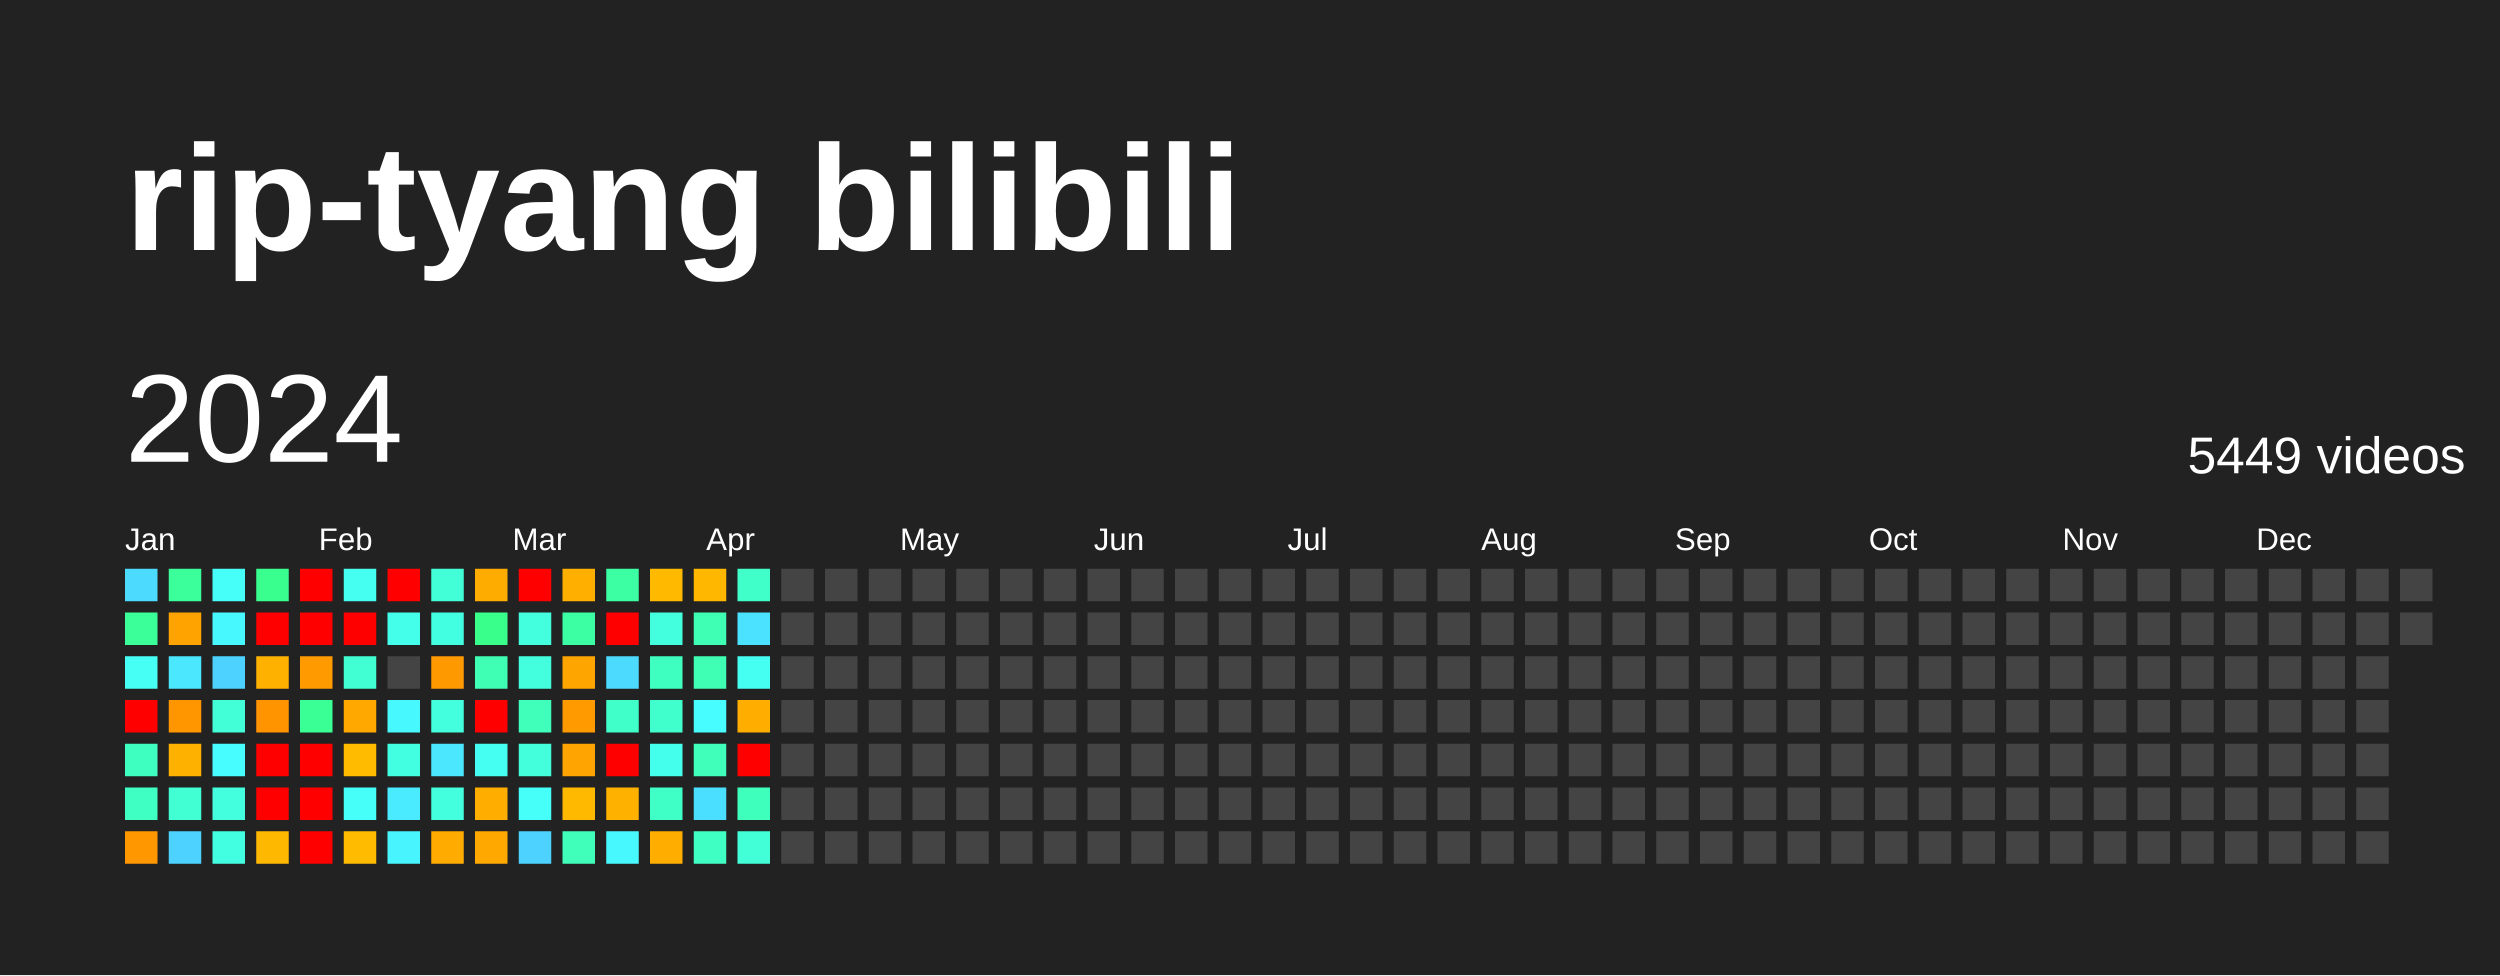
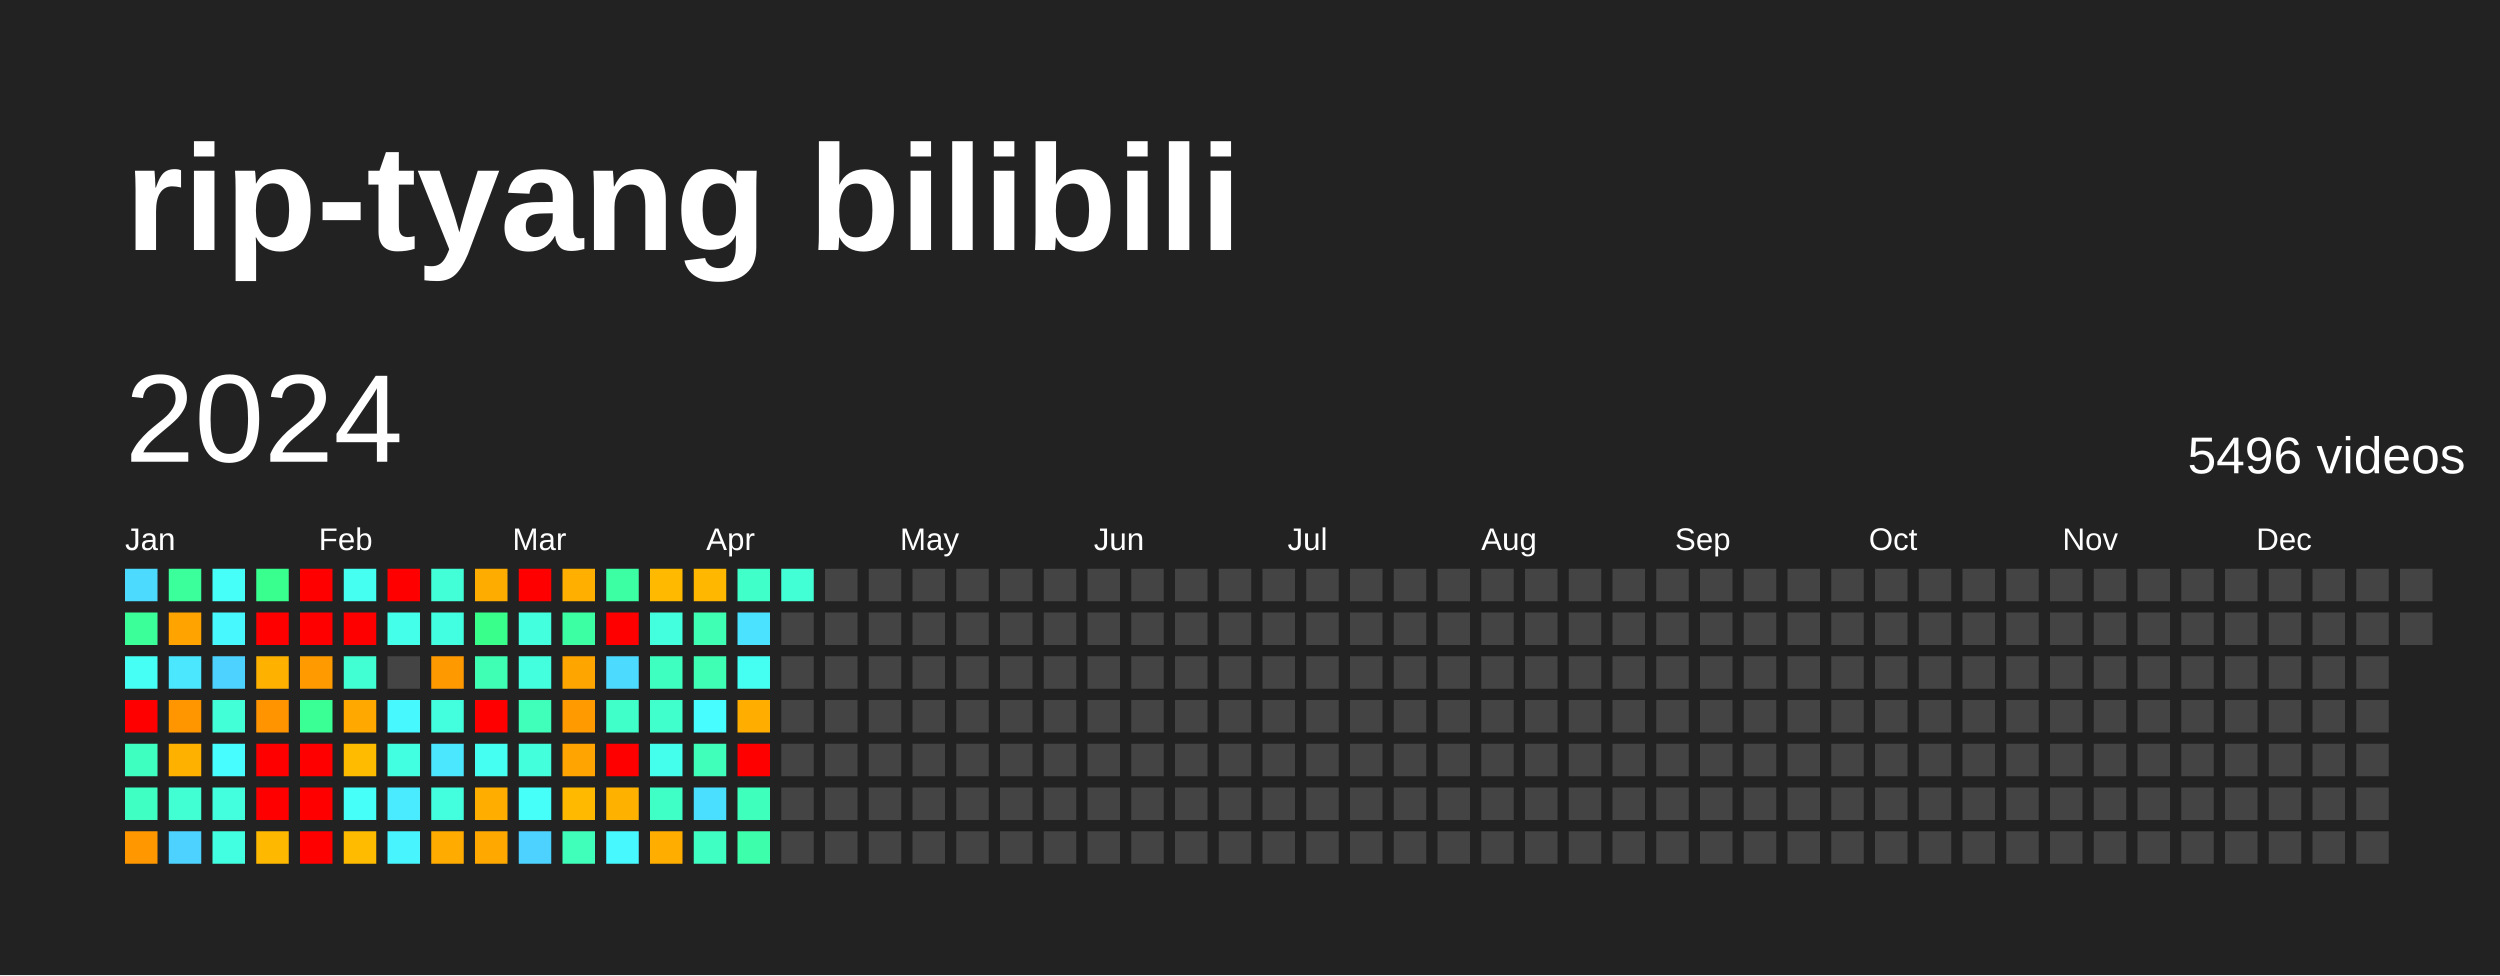
<svg xmlns="http://www.w3.org/2000/svg" baseProfile="full" height="78mm" version="1.1" viewBox="0,0,200,78" width="200mm">
  <defs />
  <rect fill="#222222" height="78" width="200" x="0" y="0" />
  <text fill="#FFFFFF" style="font-size:12px; font-family:Arial; font-weight:bold;" x="10" y="20">rip-tyang bilibili</text>
  <text dominant-baseline="hanging" fill="#FFFFFF" style="font-size:10.0px; font-family:Arial;" x="10" y="30">2024</text>
-   <text dominant-baseline="hanging" fill="#FFFFFF" style="font-size:4.125px; font-family:Arial;" x="175" y="35">5449 videos</text>
+   <text dominant-baseline="hanging" fill="#FFFFFF" style="font-size:4.125px; font-family:Arial;" x="175" y="35">5496 videos</text>
  <text fill="#FFFFFF" style="font-size:2.5px; font-family:Arial" x="10.0" y="44">Jan</text>
  <text fill="#FFFFFF" style="font-size:2.5px; font-family:Arial" x="25.5" y="44">Feb</text>
  <text fill="#FFFFFF" style="font-size:2.5px; font-family:Arial" x="41.0" y="44">Mar</text>
  <text fill="#FFFFFF" style="font-size:2.5px; font-family:Arial" x="56.5" y="44">Apr</text>
  <text fill="#FFFFFF" style="font-size:2.5px; font-family:Arial" x="72.0" y="44">May</text>
  <text fill="#FFFFFF" style="font-size:2.5px; font-family:Arial" x="87.5" y="44">Jun</text>
  <text fill="#FFFFFF" style="font-size:2.5px; font-family:Arial" x="103.0" y="44">Jul</text>
  <text fill="#FFFFFF" style="font-size:2.5px; font-family:Arial" x="118.5" y="44">Aug</text>
  <text fill="#FFFFFF" style="font-size:2.5px; font-family:Arial" x="134.0" y="44">Sep</text>
  <text fill="#FFFFFF" style="font-size:2.5px; font-family:Arial" x="149.5" y="44">Oct</text>
  <text fill="#FFFFFF" style="font-size:2.5px; font-family:Arial" x="165.0" y="44">Nov</text>
  <text fill="#FFFFFF" style="font-size:2.5px; font-family:Arial" x="180.5" y="44">Dec</text>
  <rect fill="#4cdaff" height="2.6" width="2.6" x="10.0" y="45.5" />
  <rect fill="#3bff98" height="2.6" width="2.6" x="10.0" y="49.0" />
  <rect fill="#46fff5" height="2.6" width="2.6" x="10.0" y="52.5" />
  <rect fill="red" height="2.6" width="2.6" x="10.0" y="56.0" />
  <rect fill="#3fffc0" height="2.6" width="2.6" x="10.0" y="59.5" />
  <rect fill="#40ffc3" height="2.6" width="2.6" x="10.0" y="63.0" />
  <rect fill="#ff9800" height="2.6" width="2.6" x="10.0" y="66.5" />
  <rect fill="#3bff9b" height="2.6" width="2.6" x="13.5" y="45.5" />
  <rect fill="#ffa300" height="2.6" width="2.6" x="13.5" y="49.0" />
  <rect fill="#4ae7ff" height="2.6" width="2.6" x="13.5" y="52.5" />
  <rect fill="#ff9600" height="2.6" width="2.6" x="13.5" y="56.0" />
  <rect fill="#ffb100" height="2.6" width="2.6" x="13.5" y="59.5" />
  <rect fill="#41ffd2" height="2.6" width="2.6" x="13.5" y="63.0" />
  <rect fill="#4dd2ff" height="2.6" width="2.6" x="13.5" y="66.5" />
  <rect fill="#46fff8" height="2.6" width="2.6" x="17.0" y="45.5" />
  <rect fill="#48f8ff" height="2.6" width="2.6" x="17.0" y="49.0" />
  <rect fill="#4dd2ff" height="2.6" width="2.6" x="17.0" y="52.5" />
  <rect fill="#42ffd8" height="2.6" width="2.6" x="17.0" y="56.0" />
  <rect fill="#47fdff" height="2.6" width="2.6" x="17.0" y="59.5" />
  <rect fill="#43ffde" height="2.6" width="2.6" x="17.0" y="63.0" />
  <rect fill="#43ffe1" height="2.6" width="2.6" x="17.0" y="66.5" />
  <rect fill="#39ff8e" height="2.6" width="2.6" x="20.5" y="45.5" />
  <rect fill="red" height="2.6" width="2.6" x="20.5" y="49.0" />
  <rect fill="#ffb100" height="2.6" width="2.6" x="20.5" y="52.5" />
  <rect fill="#ff9300" height="2.6" width="2.6" x="20.5" y="56.0" />
  <rect fill="red" height="2.6" width="2.6" x="20.5" y="59.5" />
  <rect fill="red" height="2.6" width="2.6" x="20.5" y="63.0" />
  <rect fill="#ffb800" height="2.6" width="2.6" x="20.5" y="66.5" />
  <rect fill="red" height="2.6" width="2.6" x="24.0" y="45.5" />
  <rect fill="red" height="2.6" width="2.6" x="24.0" y="49.0" />
  <rect fill="#ff9a00" height="2.6" width="2.6" x="24.0" y="52.5" />
  <rect fill="#3aff94" height="2.6" width="2.6" x="24.0" y="56.0" />
  <rect fill="red" height="2.6" width="2.6" x="24.0" y="59.5" />
  <rect fill="red" height="2.6" width="2.6" x="24.0" y="63.0" />
  <rect fill="red" height="2.6" width="2.6" x="24.0" y="66.5" />
  <rect fill="#45fff0" height="2.6" width="2.6" x="27.5" y="45.5" />
  <rect fill="red" height="2.6" width="2.6" x="27.5" y="49.0" />
  <rect fill="#41ffd2" height="2.6" width="2.6" x="27.5" y="52.5" />
  <rect fill="#ffa900" height="2.6" width="2.6" x="27.5" y="56.0" />
  <rect fill="#ffbb00" height="2.6" width="2.6" x="27.5" y="59.5" />
  <rect fill="#46fff8" height="2.6" width="2.6" x="27.5" y="63.0" />
  <rect fill="#ffbb00" height="2.6" width="2.6" x="27.5" y="66.5" />
  <rect fill="red" height="2.6" width="2.6" x="31.0" y="45.5" />
  <rect fill="#44ffea" height="2.6" width="2.6" x="31.0" y="49.0" />
  <rect fill="#444444" height="2.6" width="2.6" x="31.0" y="52.5" />
  <rect fill="#48f8ff" height="2.6" width="2.6" x="31.0" y="56.0" />
  <rect fill="#43ffe1" height="2.6" width="2.6" x="31.0" y="59.5" />
  <rect fill="#4aeaff" height="2.6" width="2.6" x="31.0" y="63.0" />
  <rect fill="#48f5ff" height="2.6" width="2.6" x="31.0" y="66.5" />
  <rect fill="#42ffd8" height="2.6" width="2.6" x="34.5" y="45.5" />
  <rect fill="#43ffe1" height="2.6" width="2.6" x="34.5" y="49.0" />
  <rect fill="#ff9900" height="2.6" width="2.6" x="34.5" y="52.5" />
  <rect fill="#43ffde" height="2.6" width="2.6" x="34.5" y="56.0" />
  <rect fill="#4ae7ff" height="2.6" width="2.6" x="34.5" y="59.5" />
  <rect fill="#43ffde" height="2.6" width="2.6" x="34.5" y="63.0" />
  <rect fill="#ffab00" height="2.6" width="2.6" x="34.5" y="66.5" />
  <rect fill="#ffac00" height="2.6" width="2.6" x="38.0" y="45.5" />
  <rect fill="#39ff8b" height="2.6" width="2.6" x="38.0" y="49.0" />
  <rect fill="#3effb4" height="2.6" width="2.6" x="38.0" y="52.5" />
  <rect fill="red" height="2.6" width="2.6" x="38.0" y="56.0" />
  <rect fill="#45fff2" height="2.6" width="2.6" x="38.0" y="59.5" />
  <rect fill="#ffae00" height="2.6" width="2.6" x="38.0" y="63.0" />
  <rect fill="#ffa900" height="2.6" width="2.6" x="38.0" y="66.5" />
  <rect fill="red" height="2.6" width="2.6" x="41.5" y="45.5" />
  <rect fill="#43ffde" height="2.6" width="2.6" x="41.5" y="49.0" />
  <rect fill="#43ffde" height="2.6" width="2.6" x="41.5" y="52.5" />
  <rect fill="#3fffba" height="2.6" width="2.6" x="41.5" y="56.0" />
  <rect fill="#43ffdb" height="2.6" width="2.6" x="41.5" y="59.5" />
  <rect fill="#46fff8" height="2.6" width="2.6" x="41.5" y="63.0" />
  <rect fill="#4dd2ff" height="2.6" width="2.6" x="41.5" y="66.5" />
  <rect fill="#ffaf00" height="2.6" width="2.6" x="45.0" y="45.5" />
  <rect fill="#3cffa4" height="2.6" width="2.6" x="45.0" y="49.0" />
  <rect fill="#ffa500" height="2.6" width="2.6" x="45.0" y="52.5" />
  <rect fill="#ff9a00" height="2.6" width="2.6" x="45.0" y="56.0" />
  <rect fill="#ffa400" height="2.6" width="2.6" x="45.0" y="59.5" />
  <rect fill="#ffba00" height="2.6" width="2.6" x="45.0" y="63.0" />
  <rect fill="#3fffba" height="2.6" width="2.6" x="45.0" y="66.5" />
  <rect fill="#3cffa4" height="2.6" width="2.6" x="48.5" y="45.5" />
  <rect fill="red" height="2.6" width="2.6" x="48.5" y="49.0" />
  <rect fill="#4cdaff" height="2.6" width="2.6" x="48.5" y="52.5" />
  <rect fill="#40ffc9" height="2.6" width="2.6" x="48.5" y="56.0" />
  <rect fill="red" height="2.6" width="2.6" x="48.5" y="59.5" />
  <rect fill="#ffb100" height="2.6" width="2.6" x="48.5" y="63.0" />
  <rect fill="#48f8ff" height="2.6" width="2.6" x="48.5" y="66.5" />
  <rect fill="#ffba00" height="2.6" width="2.6" x="52.0" y="45.5" />
  <rect fill="#43ffde" height="2.6" width="2.6" x="52.0" y="49.0" />
  <rect fill="#3fffc0" height="2.6" width="2.6" x="52.0" y="52.5" />
  <rect fill="#41ffcc" height="2.6" width="2.6" x="52.0" y="56.0" />
  <rect fill="#45ffed" height="2.6" width="2.6" x="52.0" y="59.5" />
  <rect fill="#40ffc6" height="2.6" width="2.6" x="52.0" y="63.0" />
  <rect fill="#ffae00" height="2.6" width="2.6" x="52.0" y="66.5" />
  <rect fill="#ffb700" height="2.6" width="2.6" x="55.5" y="45.5" />
  <rect fill="#3effb4" height="2.6" width="2.6" x="55.5" y="49.0" />
  <rect fill="#3effb4" height="2.6" width="2.6" x="55.5" y="52.5" />
  <rect fill="#47fdff" height="2.6" width="2.6" x="55.5" y="56.0" />
  <rect fill="#3fffba" height="2.6" width="2.6" x="55.5" y="59.5" />
  <rect fill="#4bdfff" height="2.6" width="2.6" x="55.5" y="63.0" />
  <rect fill="#40ffc3" height="2.6" width="2.6" x="55.5" y="66.5" />
  <rect fill="#40ffc9" height="2.6" width="2.6" x="59.0" y="45.5" />
  <rect fill="#4be2ff" height="2.6" width="2.6" x="59.0" y="49.0" />
  <rect fill="#45fff2" height="2.6" width="2.6" x="59.0" y="52.5" />
  <rect fill="#ffae00" height="2.6" width="2.6" x="59.0" y="56.0" />
  <rect fill="red" height="2.6" width="2.6" x="59.0" y="59.5" />
  <rect fill="#3fffbd" height="2.6" width="2.6" x="59.0" y="63.0" />
-   <rect fill="#42ffd8" height="2.6" width="2.6" x="59.0" y="66.5" />
-   <rect fill="#444444" height="2.6" width="2.6" x="62.5" y="45.5" />
+   <rect fill="#3dffab" height="2.6" width="2.6" x="59.0" y="66.5" />
+   <rect fill="#42ffd5" height="2.6" width="2.6" x="62.5" y="45.5" />
  <rect fill="#444444" height="2.6" width="2.6" x="62.5" y="49.0" />
  <rect fill="#444444" height="2.6" width="2.6" x="62.5" y="52.5" />
  <rect fill="#444444" height="2.6" width="2.6" x="62.5" y="56.0" />
  <rect fill="#444444" height="2.6" width="2.6" x="62.5" y="59.5" />
  <rect fill="#444444" height="2.6" width="2.6" x="62.5" y="63.0" />
  <rect fill="#444444" height="2.6" width="2.6" x="62.5" y="66.5" />
  <rect fill="#444444" height="2.6" width="2.6" x="66.0" y="45.5" />
  <rect fill="#444444" height="2.6" width="2.6" x="66.0" y="49.0" />
  <rect fill="#444444" height="2.6" width="2.6" x="66.0" y="52.5" />
  <rect fill="#444444" height="2.6" width="2.6" x="66.0" y="56.0" />
  <rect fill="#444444" height="2.6" width="2.6" x="66.0" y="59.5" />
  <rect fill="#444444" height="2.6" width="2.6" x="66.0" y="63.0" />
  <rect fill="#444444" height="2.6" width="2.6" x="66.0" y="66.5" />
  <rect fill="#444444" height="2.6" width="2.6" x="69.5" y="45.5" />
  <rect fill="#444444" height="2.6" width="2.6" x="69.5" y="49.0" />
  <rect fill="#444444" height="2.6" width="2.6" x="69.5" y="52.5" />
  <rect fill="#444444" height="2.6" width="2.6" x="69.5" y="56.0" />
  <rect fill="#444444" height="2.6" width="2.6" x="69.5" y="59.5" />
  <rect fill="#444444" height="2.6" width="2.6" x="69.5" y="63.0" />
  <rect fill="#444444" height="2.6" width="2.6" x="69.5" y="66.5" />
  <rect fill="#444444" height="2.6" width="2.6" x="73.0" y="45.5" />
  <rect fill="#444444" height="2.6" width="2.6" x="73.0" y="49.0" />
  <rect fill="#444444" height="2.6" width="2.6" x="73.0" y="52.5" />
  <rect fill="#444444" height="2.6" width="2.6" x="73.0" y="56.0" />
  <rect fill="#444444" height="2.6" width="2.6" x="73.0" y="59.5" />
  <rect fill="#444444" height="2.6" width="2.6" x="73.0" y="63.0" />
  <rect fill="#444444" height="2.6" width="2.6" x="73.0" y="66.5" />
  <rect fill="#444444" height="2.6" width="2.6" x="76.5" y="45.5" />
  <rect fill="#444444" height="2.6" width="2.6" x="76.5" y="49.0" />
  <rect fill="#444444" height="2.6" width="2.6" x="76.5" y="52.5" />
  <rect fill="#444444" height="2.6" width="2.6" x="76.5" y="56.0" />
  <rect fill="#444444" height="2.6" width="2.6" x="76.5" y="59.5" />
  <rect fill="#444444" height="2.6" width="2.6" x="76.5" y="63.0" />
  <rect fill="#444444" height="2.6" width="2.6" x="76.5" y="66.5" />
  <rect fill="#444444" height="2.6" width="2.6" x="80.0" y="45.5" />
  <rect fill="#444444" height="2.6" width="2.6" x="80.0" y="49.0" />
  <rect fill="#444444" height="2.6" width="2.6" x="80.0" y="52.5" />
  <rect fill="#444444" height="2.6" width="2.6" x="80.0" y="56.0" />
  <rect fill="#444444" height="2.6" width="2.6" x="80.0" y="59.5" />
  <rect fill="#444444" height="2.6" width="2.6" x="80.0" y="63.0" />
  <rect fill="#444444" height="2.6" width="2.6" x="80.0" y="66.5" />
  <rect fill="#444444" height="2.6" width="2.6" x="83.5" y="45.5" />
  <rect fill="#444444" height="2.6" width="2.6" x="83.5" y="49.0" />
  <rect fill="#444444" height="2.6" width="2.6" x="83.5" y="52.5" />
  <rect fill="#444444" height="2.6" width="2.6" x="83.5" y="56.0" />
  <rect fill="#444444" height="2.6" width="2.6" x="83.5" y="59.5" />
  <rect fill="#444444" height="2.6" width="2.6" x="83.5" y="63.0" />
  <rect fill="#444444" height="2.6" width="2.6" x="83.5" y="66.5" />
  <rect fill="#444444" height="2.6" width="2.6" x="87.0" y="45.5" />
  <rect fill="#444444" height="2.6" width="2.6" x="87.0" y="49.0" />
  <rect fill="#444444" height="2.6" width="2.6" x="87.0" y="52.5" />
  <rect fill="#444444" height="2.6" width="2.6" x="87.0" y="56.0" />
  <rect fill="#444444" height="2.6" width="2.6" x="87.0" y="59.5" />
  <rect fill="#444444" height="2.6" width="2.6" x="87.0" y="63.0" />
  <rect fill="#444444" height="2.6" width="2.6" x="87.0" y="66.5" />
  <rect fill="#444444" height="2.6" width="2.6" x="90.5" y="45.5" />
  <rect fill="#444444" height="2.6" width="2.6" x="90.5" y="49.0" />
  <rect fill="#444444" height="2.6" width="2.6" x="90.5" y="52.5" />
  <rect fill="#444444" height="2.6" width="2.6" x="90.5" y="56.0" />
  <rect fill="#444444" height="2.6" width="2.6" x="90.5" y="59.5" />
  <rect fill="#444444" height="2.6" width="2.6" x="90.5" y="63.0" />
  <rect fill="#444444" height="2.6" width="2.6" x="90.5" y="66.5" />
  <rect fill="#444444" height="2.6" width="2.6" x="94.0" y="45.5" />
  <rect fill="#444444" height="2.6" width="2.6" x="94.0" y="49.0" />
  <rect fill="#444444" height="2.6" width="2.6" x="94.0" y="52.5" />
  <rect fill="#444444" height="2.6" width="2.6" x="94.0" y="56.0" />
  <rect fill="#444444" height="2.6" width="2.6" x="94.0" y="59.5" />
  <rect fill="#444444" height="2.6" width="2.6" x="94.0" y="63.0" />
  <rect fill="#444444" height="2.6" width="2.6" x="94.0" y="66.5" />
  <rect fill="#444444" height="2.6" width="2.6" x="97.5" y="45.5" />
  <rect fill="#444444" height="2.6" width="2.6" x="97.5" y="49.0" />
  <rect fill="#444444" height="2.6" width="2.6" x="97.5" y="52.5" />
  <rect fill="#444444" height="2.6" width="2.6" x="97.5" y="56.0" />
  <rect fill="#444444" height="2.6" width="2.6" x="97.5" y="59.5" />
  <rect fill="#444444" height="2.6" width="2.6" x="97.5" y="63.0" />
  <rect fill="#444444" height="2.6" width="2.6" x="97.5" y="66.5" />
  <rect fill="#444444" height="2.6" width="2.6" x="101.0" y="45.5" />
  <rect fill="#444444" height="2.6" width="2.6" x="101.0" y="49.0" />
  <rect fill="#444444" height="2.6" width="2.6" x="101.0" y="52.5" />
  <rect fill="#444444" height="2.6" width="2.6" x="101.0" y="56.0" />
  <rect fill="#444444" height="2.6" width="2.6" x="101.0" y="59.5" />
  <rect fill="#444444" height="2.6" width="2.6" x="101.0" y="63.0" />
  <rect fill="#444444" height="2.6" width="2.6" x="101.0" y="66.5" />
  <rect fill="#444444" height="2.6" width="2.6" x="104.5" y="45.5" />
  <rect fill="#444444" height="2.6" width="2.6" x="104.5" y="49.0" />
  <rect fill="#444444" height="2.6" width="2.6" x="104.5" y="52.5" />
  <rect fill="#444444" height="2.6" width="2.6" x="104.5" y="56.0" />
  <rect fill="#444444" height="2.6" width="2.6" x="104.5" y="59.5" />
  <rect fill="#444444" height="2.6" width="2.6" x="104.5" y="63.0" />
  <rect fill="#444444" height="2.6" width="2.6" x="104.5" y="66.5" />
  <rect fill="#444444" height="2.6" width="2.6" x="108.0" y="45.5" />
  <rect fill="#444444" height="2.6" width="2.6" x="108.0" y="49.0" />
  <rect fill="#444444" height="2.6" width="2.6" x="108.0" y="52.5" />
  <rect fill="#444444" height="2.6" width="2.6" x="108.0" y="56.0" />
  <rect fill="#444444" height="2.6" width="2.6" x="108.0" y="59.5" />
  <rect fill="#444444" height="2.6" width="2.6" x="108.0" y="63.0" />
  <rect fill="#444444" height="2.6" width="2.6" x="108.0" y="66.5" />
  <rect fill="#444444" height="2.6" width="2.6" x="111.5" y="45.5" />
  <rect fill="#444444" height="2.6" width="2.6" x="111.5" y="49.0" />
  <rect fill="#444444" height="2.6" width="2.6" x="111.5" y="52.5" />
  <rect fill="#444444" height="2.6" width="2.6" x="111.5" y="56.0" />
  <rect fill="#444444" height="2.6" width="2.6" x="111.5" y="59.5" />
  <rect fill="#444444" height="2.6" width="2.6" x="111.5" y="63.0" />
  <rect fill="#444444" height="2.6" width="2.6" x="111.5" y="66.5" />
  <rect fill="#444444" height="2.6" width="2.6" x="115.0" y="45.5" />
  <rect fill="#444444" height="2.6" width="2.6" x="115.0" y="49.0" />
  <rect fill="#444444" height="2.6" width="2.6" x="115.0" y="52.5" />
  <rect fill="#444444" height="2.6" width="2.6" x="115.0" y="56.0" />
  <rect fill="#444444" height="2.6" width="2.6" x="115.0" y="59.5" />
  <rect fill="#444444" height="2.6" width="2.6" x="115.0" y="63.0" />
  <rect fill="#444444" height="2.6" width="2.6" x="115.0" y="66.5" />
  <rect fill="#444444" height="2.6" width="2.6" x="118.5" y="45.5" />
  <rect fill="#444444" height="2.6" width="2.6" x="118.5" y="49.0" />
  <rect fill="#444444" height="2.6" width="2.6" x="118.5" y="52.5" />
  <rect fill="#444444" height="2.6" width="2.6" x="118.5" y="56.0" />
  <rect fill="#444444" height="2.6" width="2.6" x="118.5" y="59.5" />
  <rect fill="#444444" height="2.6" width="2.6" x="118.5" y="63.0" />
  <rect fill="#444444" height="2.6" width="2.6" x="118.5" y="66.5" />
  <rect fill="#444444" height="2.6" width="2.6" x="122.0" y="45.5" />
  <rect fill="#444444" height="2.6" width="2.6" x="122.0" y="49.0" />
  <rect fill="#444444" height="2.6" width="2.6" x="122.0" y="52.5" />
  <rect fill="#444444" height="2.6" width="2.6" x="122.0" y="56.0" />
  <rect fill="#444444" height="2.6" width="2.6" x="122.0" y="59.5" />
  <rect fill="#444444" height="2.6" width="2.6" x="122.0" y="63.0" />
  <rect fill="#444444" height="2.6" width="2.6" x="122.0" y="66.5" />
  <rect fill="#444444" height="2.6" width="2.6" x="125.5" y="45.5" />
  <rect fill="#444444" height="2.6" width="2.6" x="125.5" y="49.0" />
  <rect fill="#444444" height="2.6" width="2.6" x="125.5" y="52.5" />
  <rect fill="#444444" height="2.6" width="2.6" x="125.5" y="56.0" />
  <rect fill="#444444" height="2.6" width="2.6" x="125.5" y="59.5" />
  <rect fill="#444444" height="2.6" width="2.6" x="125.5" y="63.0" />
  <rect fill="#444444" height="2.6" width="2.6" x="125.5" y="66.5" />
  <rect fill="#444444" height="2.6" width="2.6" x="129.0" y="45.5" />
  <rect fill="#444444" height="2.6" width="2.6" x="129.0" y="49.0" />
  <rect fill="#444444" height="2.6" width="2.6" x="129.0" y="52.5" />
  <rect fill="#444444" height="2.6" width="2.6" x="129.0" y="56.0" />
  <rect fill="#444444" height="2.6" width="2.6" x="129.0" y="59.5" />
  <rect fill="#444444" height="2.6" width="2.6" x="129.0" y="63.0" />
  <rect fill="#444444" height="2.6" width="2.6" x="129.0" y="66.5" />
  <rect fill="#444444" height="2.6" width="2.6" x="132.5" y="45.5" />
  <rect fill="#444444" height="2.6" width="2.6" x="132.5" y="49.0" />
  <rect fill="#444444" height="2.6" width="2.6" x="132.5" y="52.5" />
  <rect fill="#444444" height="2.6" width="2.6" x="132.5" y="56.0" />
  <rect fill="#444444" height="2.6" width="2.6" x="132.5" y="59.5" />
  <rect fill="#444444" height="2.6" width="2.6" x="132.5" y="63.0" />
  <rect fill="#444444" height="2.6" width="2.6" x="132.5" y="66.5" />
  <rect fill="#444444" height="2.6" width="2.6" x="136.0" y="45.5" />
  <rect fill="#444444" height="2.6" width="2.6" x="136.0" y="49.0" />
  <rect fill="#444444" height="2.6" width="2.6" x="136.0" y="52.5" />
  <rect fill="#444444" height="2.6" width="2.6" x="136.0" y="56.0" />
  <rect fill="#444444" height="2.6" width="2.6" x="136.0" y="59.5" />
  <rect fill="#444444" height="2.6" width="2.6" x="136.0" y="63.0" />
  <rect fill="#444444" height="2.6" width="2.6" x="136.0" y="66.5" />
  <rect fill="#444444" height="2.6" width="2.6" x="139.5" y="45.5" />
  <rect fill="#444444" height="2.6" width="2.6" x="139.5" y="49.0" />
  <rect fill="#444444" height="2.6" width="2.6" x="139.5" y="52.5" />
  <rect fill="#444444" height="2.6" width="2.6" x="139.5" y="56.0" />
  <rect fill="#444444" height="2.6" width="2.6" x="139.5" y="59.5" />
  <rect fill="#444444" height="2.6" width="2.6" x="139.5" y="63.0" />
  <rect fill="#444444" height="2.6" width="2.6" x="139.5" y="66.5" />
  <rect fill="#444444" height="2.6" width="2.6" x="143.0" y="45.5" />
  <rect fill="#444444" height="2.6" width="2.6" x="143.0" y="49.0" />
  <rect fill="#444444" height="2.6" width="2.6" x="143.0" y="52.5" />
  <rect fill="#444444" height="2.6" width="2.6" x="143.0" y="56.0" />
  <rect fill="#444444" height="2.6" width="2.6" x="143.0" y="59.5" />
  <rect fill="#444444" height="2.6" width="2.6" x="143.0" y="63.0" />
  <rect fill="#444444" height="2.6" width="2.6" x="143.0" y="66.5" />
  <rect fill="#444444" height="2.6" width="2.6" x="146.5" y="45.5" />
  <rect fill="#444444" height="2.6" width="2.6" x="146.5" y="49.0" />
  <rect fill="#444444" height="2.6" width="2.6" x="146.5" y="52.5" />
  <rect fill="#444444" height="2.6" width="2.6" x="146.5" y="56.0" />
  <rect fill="#444444" height="2.6" width="2.6" x="146.5" y="59.5" />
  <rect fill="#444444" height="2.6" width="2.6" x="146.5" y="63.0" />
  <rect fill="#444444" height="2.6" width="2.6" x="146.5" y="66.5" />
  <rect fill="#444444" height="2.6" width="2.6" x="150.0" y="45.5" />
  <rect fill="#444444" height="2.6" width="2.6" x="150.0" y="49.0" />
  <rect fill="#444444" height="2.6" width="2.6" x="150.0" y="52.5" />
  <rect fill="#444444" height="2.6" width="2.6" x="150.0" y="56.0" />
  <rect fill="#444444" height="2.6" width="2.6" x="150.0" y="59.5" />
  <rect fill="#444444" height="2.6" width="2.6" x="150.0" y="63.0" />
  <rect fill="#444444" height="2.6" width="2.6" x="150.0" y="66.5" />
  <rect fill="#444444" height="2.6" width="2.6" x="153.5" y="45.5" />
  <rect fill="#444444" height="2.6" width="2.6" x="153.5" y="49.0" />
  <rect fill="#444444" height="2.6" width="2.6" x="153.5" y="52.5" />
  <rect fill="#444444" height="2.6" width="2.6" x="153.5" y="56.0" />
  <rect fill="#444444" height="2.6" width="2.6" x="153.5" y="59.5" />
  <rect fill="#444444" height="2.6" width="2.6" x="153.5" y="63.0" />
  <rect fill="#444444" height="2.6" width="2.6" x="153.5" y="66.5" />
  <rect fill="#444444" height="2.6" width="2.6" x="157.0" y="45.5" />
  <rect fill="#444444" height="2.6" width="2.6" x="157.0" y="49.0" />
  <rect fill="#444444" height="2.6" width="2.6" x="157.0" y="52.5" />
  <rect fill="#444444" height="2.6" width="2.6" x="157.0" y="56.0" />
  <rect fill="#444444" height="2.6" width="2.6" x="157.0" y="59.5" />
  <rect fill="#444444" height="2.6" width="2.6" x="157.0" y="63.0" />
  <rect fill="#444444" height="2.6" width="2.6" x="157.0" y="66.5" />
  <rect fill="#444444" height="2.6" width="2.6" x="160.5" y="45.5" />
  <rect fill="#444444" height="2.6" width="2.6" x="160.5" y="49.0" />
  <rect fill="#444444" height="2.6" width="2.6" x="160.5" y="52.5" />
  <rect fill="#444444" height="2.6" width="2.6" x="160.5" y="56.0" />
  <rect fill="#444444" height="2.6" width="2.6" x="160.5" y="59.5" />
  <rect fill="#444444" height="2.6" width="2.6" x="160.5" y="63.0" />
  <rect fill="#444444" height="2.6" width="2.6" x="160.5" y="66.5" />
  <rect fill="#444444" height="2.6" width="2.6" x="164.0" y="45.5" />
  <rect fill="#444444" height="2.6" width="2.6" x="164.0" y="49.0" />
  <rect fill="#444444" height="2.6" width="2.6" x="164.0" y="52.5" />
  <rect fill="#444444" height="2.6" width="2.6" x="164.0" y="56.0" />
  <rect fill="#444444" height="2.6" width="2.6" x="164.0" y="59.5" />
  <rect fill="#444444" height="2.6" width="2.6" x="164.0" y="63.0" />
  <rect fill="#444444" height="2.6" width="2.6" x="164.0" y="66.5" />
  <rect fill="#444444" height="2.6" width="2.6" x="167.5" y="45.5" />
  <rect fill="#444444" height="2.6" width="2.6" x="167.5" y="49.0" />
  <rect fill="#444444" height="2.6" width="2.6" x="167.5" y="52.5" />
  <rect fill="#444444" height="2.6" width="2.6" x="167.5" y="56.0" />
  <rect fill="#444444" height="2.6" width="2.6" x="167.5" y="59.5" />
  <rect fill="#444444" height="2.6" width="2.6" x="167.5" y="63.0" />
  <rect fill="#444444" height="2.6" width="2.6" x="167.5" y="66.5" />
  <rect fill="#444444" height="2.6" width="2.6" x="171.0" y="45.5" />
  <rect fill="#444444" height="2.6" width="2.6" x="171.0" y="49.0" />
  <rect fill="#444444" height="2.6" width="2.6" x="171.0" y="52.5" />
  <rect fill="#444444" height="2.6" width="2.6" x="171.0" y="56.0" />
  <rect fill="#444444" height="2.6" width="2.6" x="171.0" y="59.5" />
  <rect fill="#444444" height="2.6" width="2.6" x="171.0" y="63.0" />
  <rect fill="#444444" height="2.6" width="2.6" x="171.0" y="66.5" />
  <rect fill="#444444" height="2.6" width="2.6" x="174.5" y="45.5" />
  <rect fill="#444444" height="2.6" width="2.6" x="174.5" y="49.0" />
  <rect fill="#444444" height="2.6" width="2.6" x="174.5" y="52.5" />
  <rect fill="#444444" height="2.6" width="2.6" x="174.5" y="56.0" />
  <rect fill="#444444" height="2.6" width="2.6" x="174.5" y="59.5" />
  <rect fill="#444444" height="2.6" width="2.6" x="174.5" y="63.0" />
  <rect fill="#444444" height="2.6" width="2.6" x="174.5" y="66.5" />
  <rect fill="#444444" height="2.6" width="2.6" x="178.0" y="45.5" />
  <rect fill="#444444" height="2.6" width="2.6" x="178.0" y="49.0" />
  <rect fill="#444444" height="2.6" width="2.6" x="178.0" y="52.5" />
  <rect fill="#444444" height="2.6" width="2.6" x="178.0" y="56.0" />
  <rect fill="#444444" height="2.6" width="2.6" x="178.0" y="59.5" />
  <rect fill="#444444" height="2.6" width="2.6" x="178.0" y="63.0" />
  <rect fill="#444444" height="2.6" width="2.6" x="178.0" y="66.5" />
  <rect fill="#444444" height="2.6" width="2.6" x="181.5" y="45.5" />
  <rect fill="#444444" height="2.6" width="2.6" x="181.5" y="49.0" />
  <rect fill="#444444" height="2.6" width="2.6" x="181.5" y="52.5" />
  <rect fill="#444444" height="2.6" width="2.6" x="181.5" y="56.0" />
  <rect fill="#444444" height="2.6" width="2.6" x="181.5" y="59.5" />
  <rect fill="#444444" height="2.6" width="2.6" x="181.5" y="63.0" />
  <rect fill="#444444" height="2.6" width="2.6" x="181.5" y="66.5" />
  <rect fill="#444444" height="2.6" width="2.6" x="185.0" y="45.5" />
  <rect fill="#444444" height="2.6" width="2.6" x="185.0" y="49.0" />
  <rect fill="#444444" height="2.6" width="2.6" x="185.0" y="52.5" />
  <rect fill="#444444" height="2.6" width="2.6" x="185.0" y="56.0" />
  <rect fill="#444444" height="2.6" width="2.6" x="185.0" y="59.5" />
  <rect fill="#444444" height="2.6" width="2.6" x="185.0" y="63.0" />
  <rect fill="#444444" height="2.6" width="2.6" x="185.0" y="66.5" />
  <rect fill="#444444" height="2.6" width="2.6" x="188.5" y="45.5" />
  <rect fill="#444444" height="2.6" width="2.6" x="188.5" y="49.0" />
  <rect fill="#444444" height="2.6" width="2.6" x="188.5" y="52.5" />
  <rect fill="#444444" height="2.6" width="2.6" x="188.5" y="56.0" />
  <rect fill="#444444" height="2.6" width="2.6" x="188.5" y="59.5" />
  <rect fill="#444444" height="2.6" width="2.6" x="188.5" y="63.0" />
  <rect fill="#444444" height="2.6" width="2.6" x="188.5" y="66.5" />
  <rect fill="#444444" height="2.6" width="2.6" x="192.0" y="45.5" />
  <rect fill="#444444" height="2.6" width="2.6" x="192.0" y="49.0" />
</svg>
